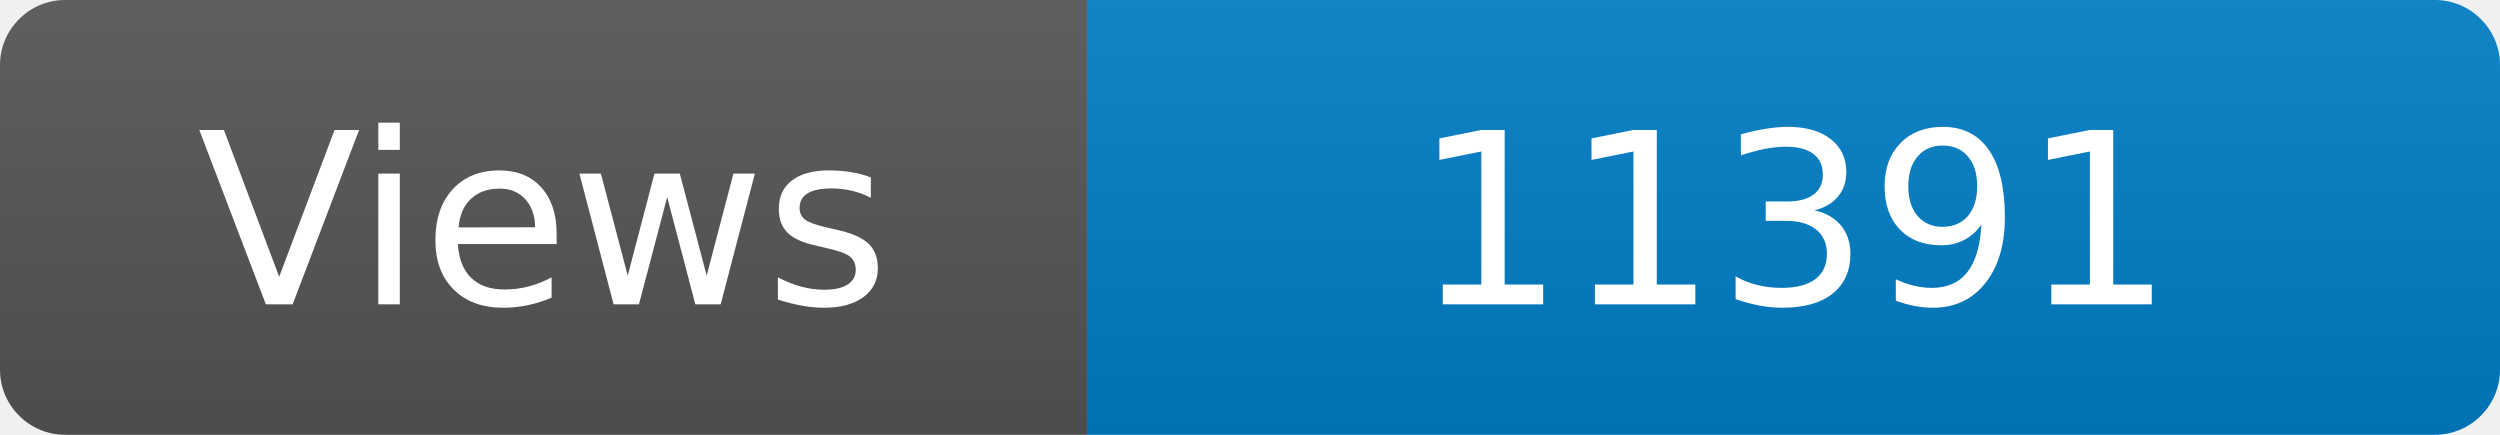
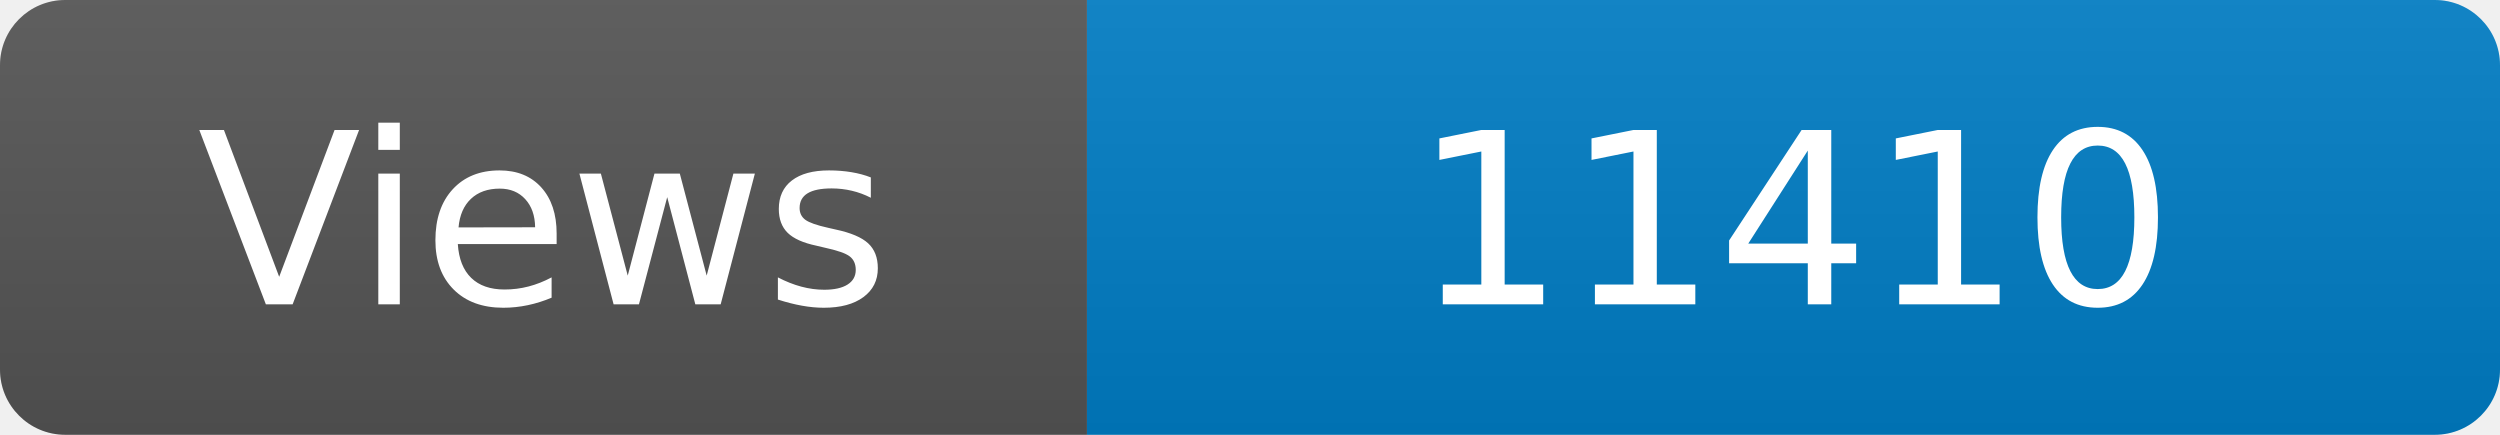
<svg xmlns="http://www.w3.org/2000/svg" width="115" height="20" role="img" aria-label="Maintained?: yes">
  <linearGradient id="s" x2="0" y2="100%">
    <stop offset="0" stop-color="#bbb" stop-opacity=".1" />
    <stop offset="1" stop-opacity=".1" />
  </linearGradient>
  <clipPath id="r">
    <rect width="115" height="20" rx="3" fill="#fff" />
  </clipPath>
  <g clip-path="url(#r)">
    <rect width="50" height="20" fill="#555" />
    <rect x="50" width="160" height="20" fill="#007ec6" />
    <rect width="115" height="20" fill="url(#s)" />
  </g>
  <g fill="#fff" text-anchor="middle" font-family="Verdana,Geneva,DejaVu Sans,sans-serif" font-size="110">
    <text x="250" y="140" transform="scale(.1)" fill="#fff">Views</text>
-     <text x="825" y="140" transform="scale(.1)" fill="#fff">11391</text>
+     <text x="825" y="140" transform="scale(.1)" fill="#fff">11410</text>
  </g>
</svg>
